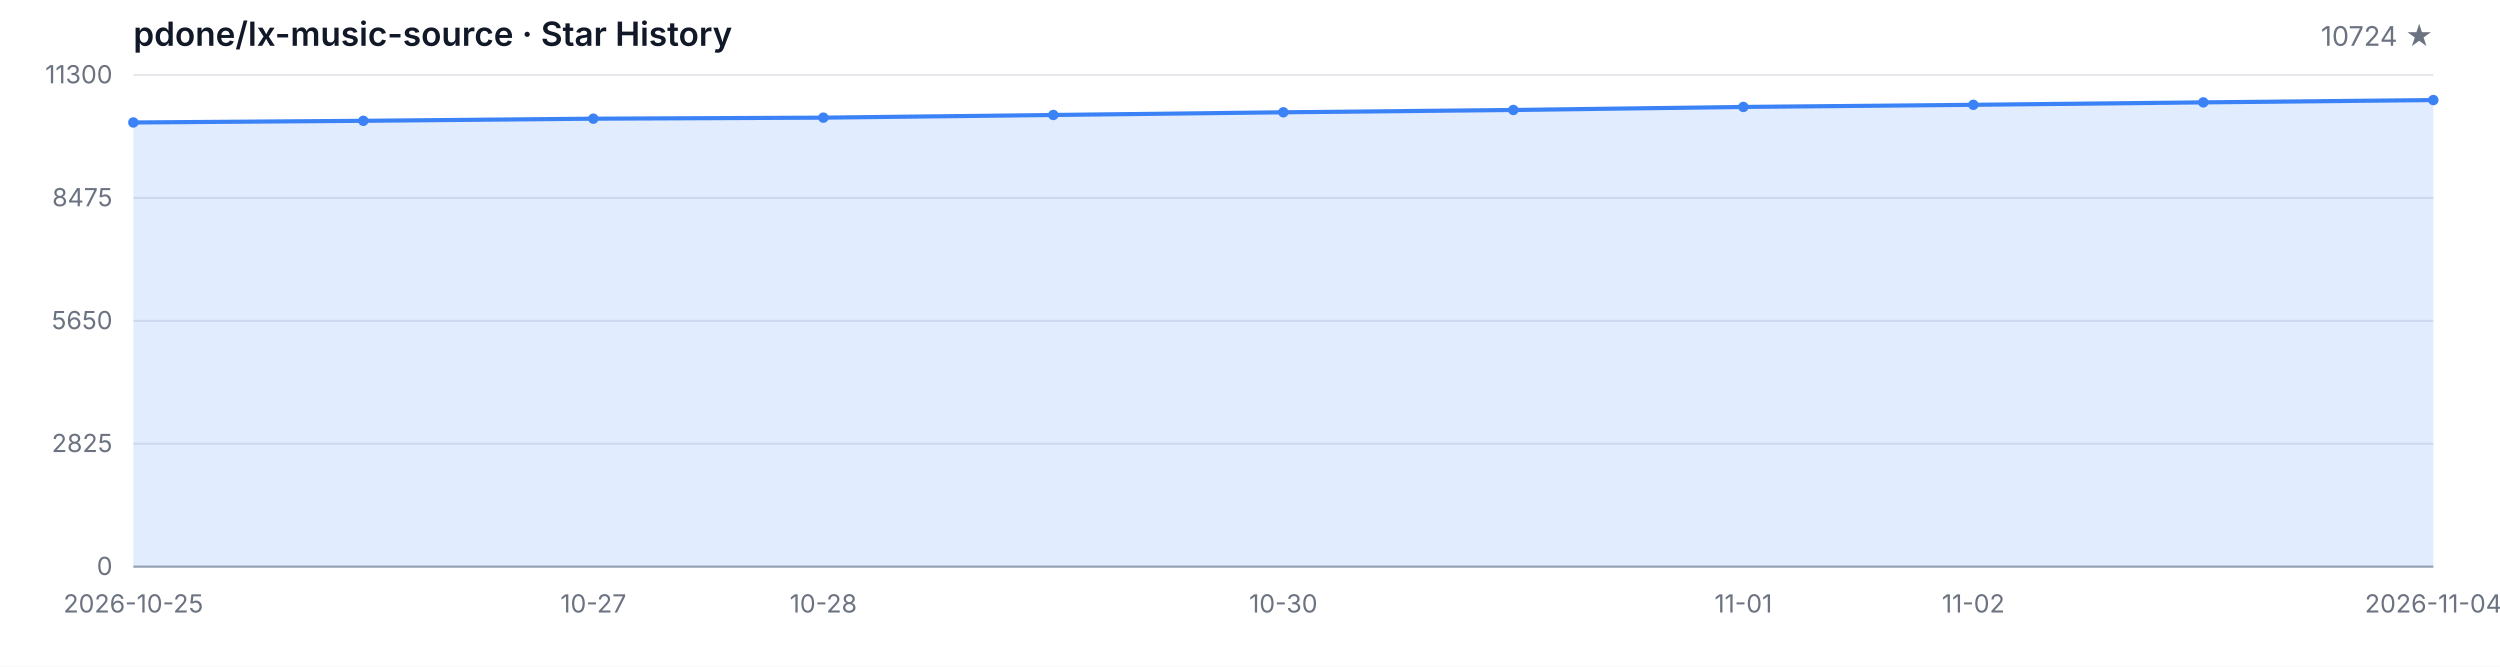
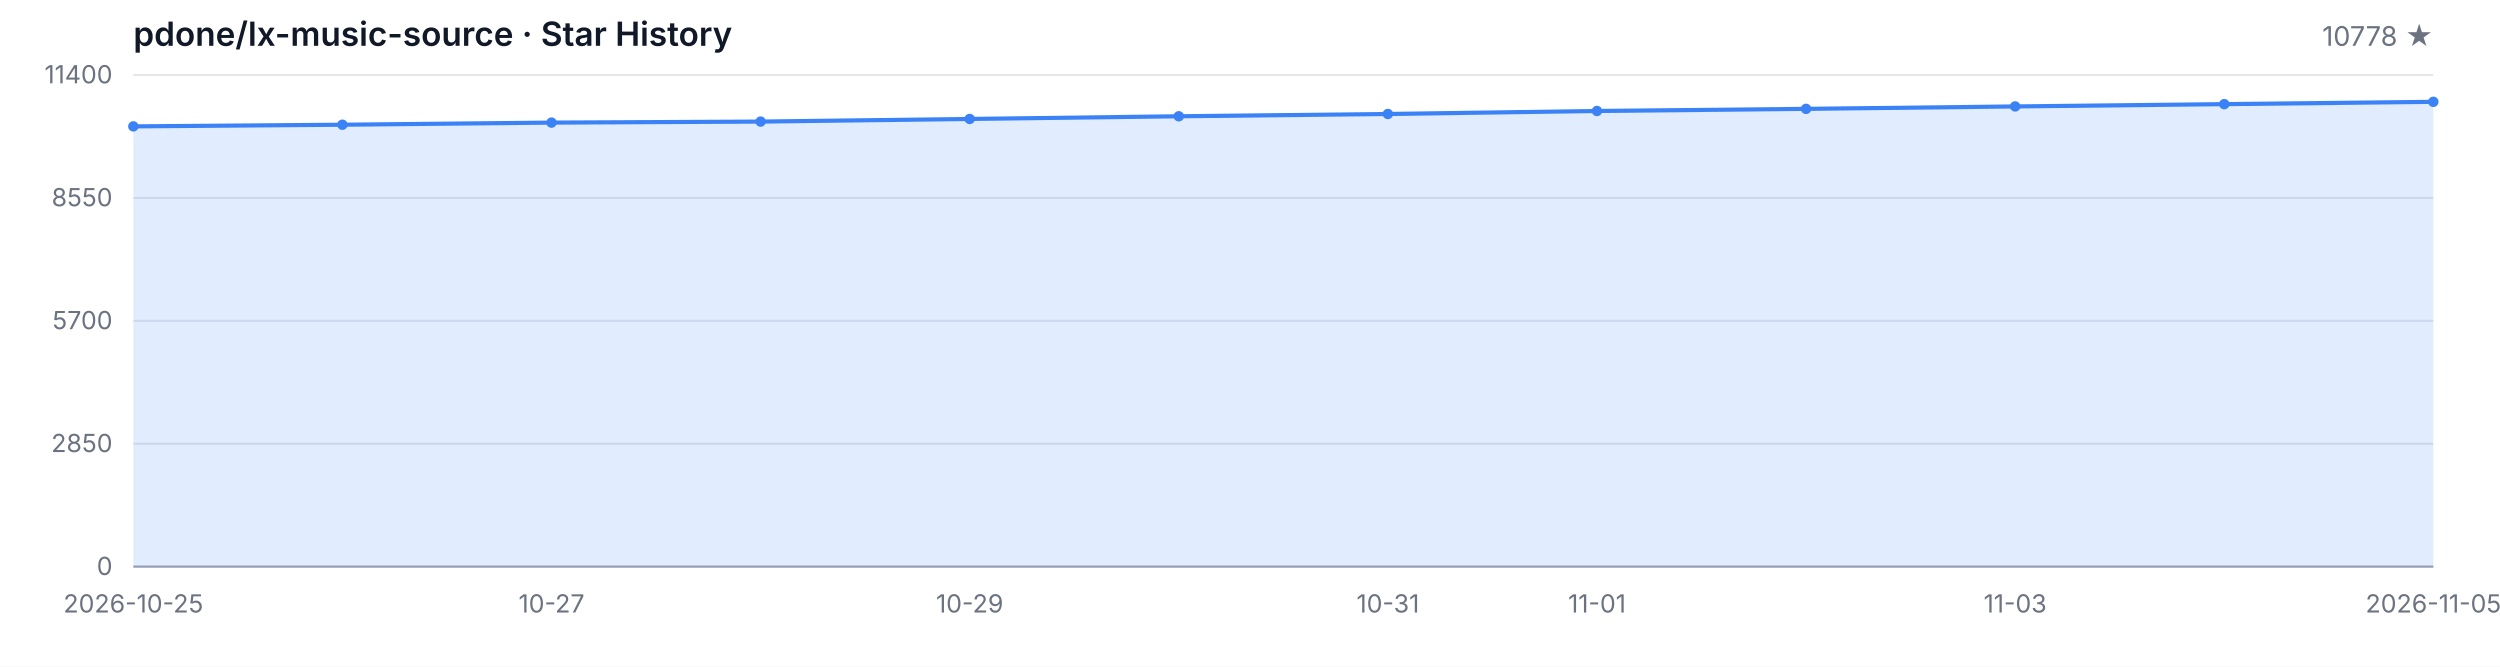
<svg xmlns="http://www.w3.org/2000/svg" width="1200" height="320" viewBox="0 0 1200 320" role="img" aria-label="Star History">
  <style>
  .bg { fill: #ffffff; }
  .grid { stroke: #e5e7eb; stroke-width: 1; }
  .axis { stroke: #9ca3af; stroke-width: 1; }
  .area { fill: rgba(59, 130, 246, 0.15); }
  .line { fill: none; stroke: #3b82f6; stroke-width: 2; stroke-linejoin: round; stroke-linecap: round; }
  .dot { fill: #3b82f6; }
  .tlabel { fill: #6b7280; font-family: -apple-system, BlinkMacSystemFont, 'Segoe UI', sans-serif; font-size: 12px; }
  .title { fill: #111827; font-family: -apple-system, BlinkMacSystemFont, 'Segoe UI', sans-serif; font-size: 16px; font-weight: 600; }
  .subtitle { fill: #6b7280; font-family: -apple-system, BlinkMacSystemFont, 'Segoe UI', sans-serif; font-size: 13px; }
  @media (prefers-color-scheme: dark) {
    .bg { fill: #0d1117; }
    .grid { stroke: #21262d; }
    .axis { stroke: #484f58; }
    .area { fill: rgba(58, 132, 255, 0.18); }
    .line { stroke: #58a6ff; }
    .dot { fill: #58a6ff; }
    .tlabel { fill: #8b949e; }
    .title { fill: #c9d1d9; }
    .subtitle { fill: #8b949e; }
  }
</style>
  <rect class="bg" width="1200" height="320" />
  <text class="title" x="64" y="22">pdone/lx-music-source · Star History</text>
-   <text class="subtitle" x="1168" y="22" text-anchor="end">10724 ★</text>
+   <text class="subtitle" x="1168" y="22" text-anchor="end">10778 ★</text>
  <line class="grid" x1="64" y1="272.00" x2="1168" y2="272.00" />
  <line class="grid" x1="64" y1="213.00" x2="1168" y2="213.00" />
  <line class="grid" x1="64" y1="154.00" x2="1168" y2="154.00" />
  <line class="grid" x1="64" y1="95.00" x2="1168" y2="95.00" />
  <line class="grid" x1="64" y1="36.00" x2="1168" y2="36.00" />
  <text class="tlabel" x="54" y="276.00" text-anchor="end">0</text>
-   <text class="tlabel" x="54" y="217.00" text-anchor="end">2825</text>
-   <text class="tlabel" x="54" y="158.00" text-anchor="end">5650</text>
-   <text class="tlabel" x="54" y="99.00" text-anchor="end">8475</text>
-   <text class="tlabel" x="54" y="40.00" text-anchor="end">11300</text>
+   <text class="tlabel" x="54" y="217.00" text-anchor="end">2850</text>
+   <text class="tlabel" x="54" y="158.00" text-anchor="end">5700</text>
+   <text class="tlabel" x="54" y="99.00" text-anchor="end">8550</text>
+   <text class="tlabel" x="54" y="40.00" text-anchor="end">11400</text>
  <line class="axis" x1="64" y1="272" x2="1168" y2="272" />
-   <path class="area" d="M 64.00 272.00 L 64.00 58.79 L 174.40 57.99 L 284.80 56.97 L 395.20 56.47 L 505.60 55.19 L 616.00 53.90 L 726.40 52.79 L 836.80 51.33 L 947.20 50.31 L 1057.60 49.14 L 1168.00 48.03 L 1168.00 272.00 Z" />
-   <path class="line" d="M 64.00 58.79 L 174.40 57.99 L 284.80 56.97 L 395.20 56.47 L 505.60 55.19 L 616.00 53.90 L 726.40 52.79 L 836.80 51.33 L 947.20 50.31 L 1057.60 49.14 L 1168.00 48.03" />
-   <circle class="dot" cx="64.00" cy="58.79" r="2.5" />
-   <circle class="dot" cx="174.40" cy="57.99" r="2.5" />
-   <circle class="dot" cx="284.80" cy="56.97" r="2.5" />
-   <circle class="dot" cx="395.20" cy="56.47" r="2.5" />
-   <circle class="dot" cx="505.60" cy="55.19" r="2.5" />
-   <circle class="dot" cx="616.00" cy="53.90" r="2.5" />
-   <circle class="dot" cx="726.40" cy="52.79" r="2.5" />
-   <circle class="dot" cx="836.80" cy="51.33" r="2.5" />
-   <circle class="dot" cx="947.20" cy="50.31" r="2.5" />
-   <circle class="dot" cx="1057.60" cy="49.14" r="2.5" />
-   <circle class="dot" cx="1168.00" cy="48.03" r="2.5" />
+   <path class="area" d="M 64.00 272.00 L 64.00 60.66 L 164.36 59.87 L 264.73 58.85 L 365.09 58.36 L 465.45 57.10 L 565.82 55.81 L 666.18 54.71 L 766.55 53.27 L 866.91 52.25 L 967.27 51.09 L 1067.64 49.99 L 1168.00 48.88 L 1168.00 272.00 Z" />
+   <path class="line" d="M 64.00 60.66 L 164.36 59.87 L 264.73 58.85 L 365.09 58.36 L 465.45 57.10 L 565.82 55.81 L 666.18 54.71 L 766.55 53.27 L 866.91 52.25 L 967.27 51.09 L 1067.64 49.99 L 1168.00 48.88" />
+   <circle class="dot" cx="64.00" cy="60.66" r="2.5" />
+   <circle class="dot" cx="164.36" cy="59.87" r="2.5" />
+   <circle class="dot" cx="264.73" cy="58.85" r="2.5" />
+   <circle class="dot" cx="365.09" cy="58.36" r="2.5" />
+   <circle class="dot" cx="465.45" cy="57.10" r="2.5" />
+   <circle class="dot" cx="565.82" cy="55.81" r="2.5" />
+   <circle class="dot" cx="666.18" cy="54.71" r="2.5" />
+   <circle class="dot" cx="766.55" cy="53.27" r="2.5" />
+   <circle class="dot" cx="866.91" cy="52.25" r="2.5" />
+   <circle class="dot" cx="967.27" cy="51.09" r="2.5" />
+   <circle class="dot" cx="1067.64" cy="49.99" r="2.5" />
+   <circle class="dot" cx="1168.00" cy="48.88" r="2.5" />
  <text class="tlabel" x="64.00" y="294" text-anchor="middle">2026-10-25</text>
-   <text class="tlabel" x="284.80" y="294" text-anchor="middle">10-27</text>
-   <text class="tlabel" x="395.20" y="294" text-anchor="middle">10-28</text>
-   <text class="tlabel" x="616.00" y="294" text-anchor="middle">10-30</text>
-   <text class="tlabel" x="836.80" y="294" text-anchor="middle">11-01</text>
-   <text class="tlabel" x="947.20" y="294" text-anchor="middle">11-02</text>
-   <text class="tlabel" x="1168.00" y="294" text-anchor="middle">2026-11-04</text>
+   <text class="tlabel" x="264.73" y="294" text-anchor="middle">10-27</text>
+   <text class="tlabel" x="465.45" y="294" text-anchor="middle">10-29</text>
+   <text class="tlabel" x="666.18" y="294" text-anchor="middle">10-31</text>
+   <text class="tlabel" x="766.55" y="294" text-anchor="middle">11-01</text>
+   <text class="tlabel" x="967.27" y="294" text-anchor="middle">11-03</text>
+   <text class="tlabel" x="1168.00" y="294" text-anchor="middle">2026-11-05</text>
</svg>
